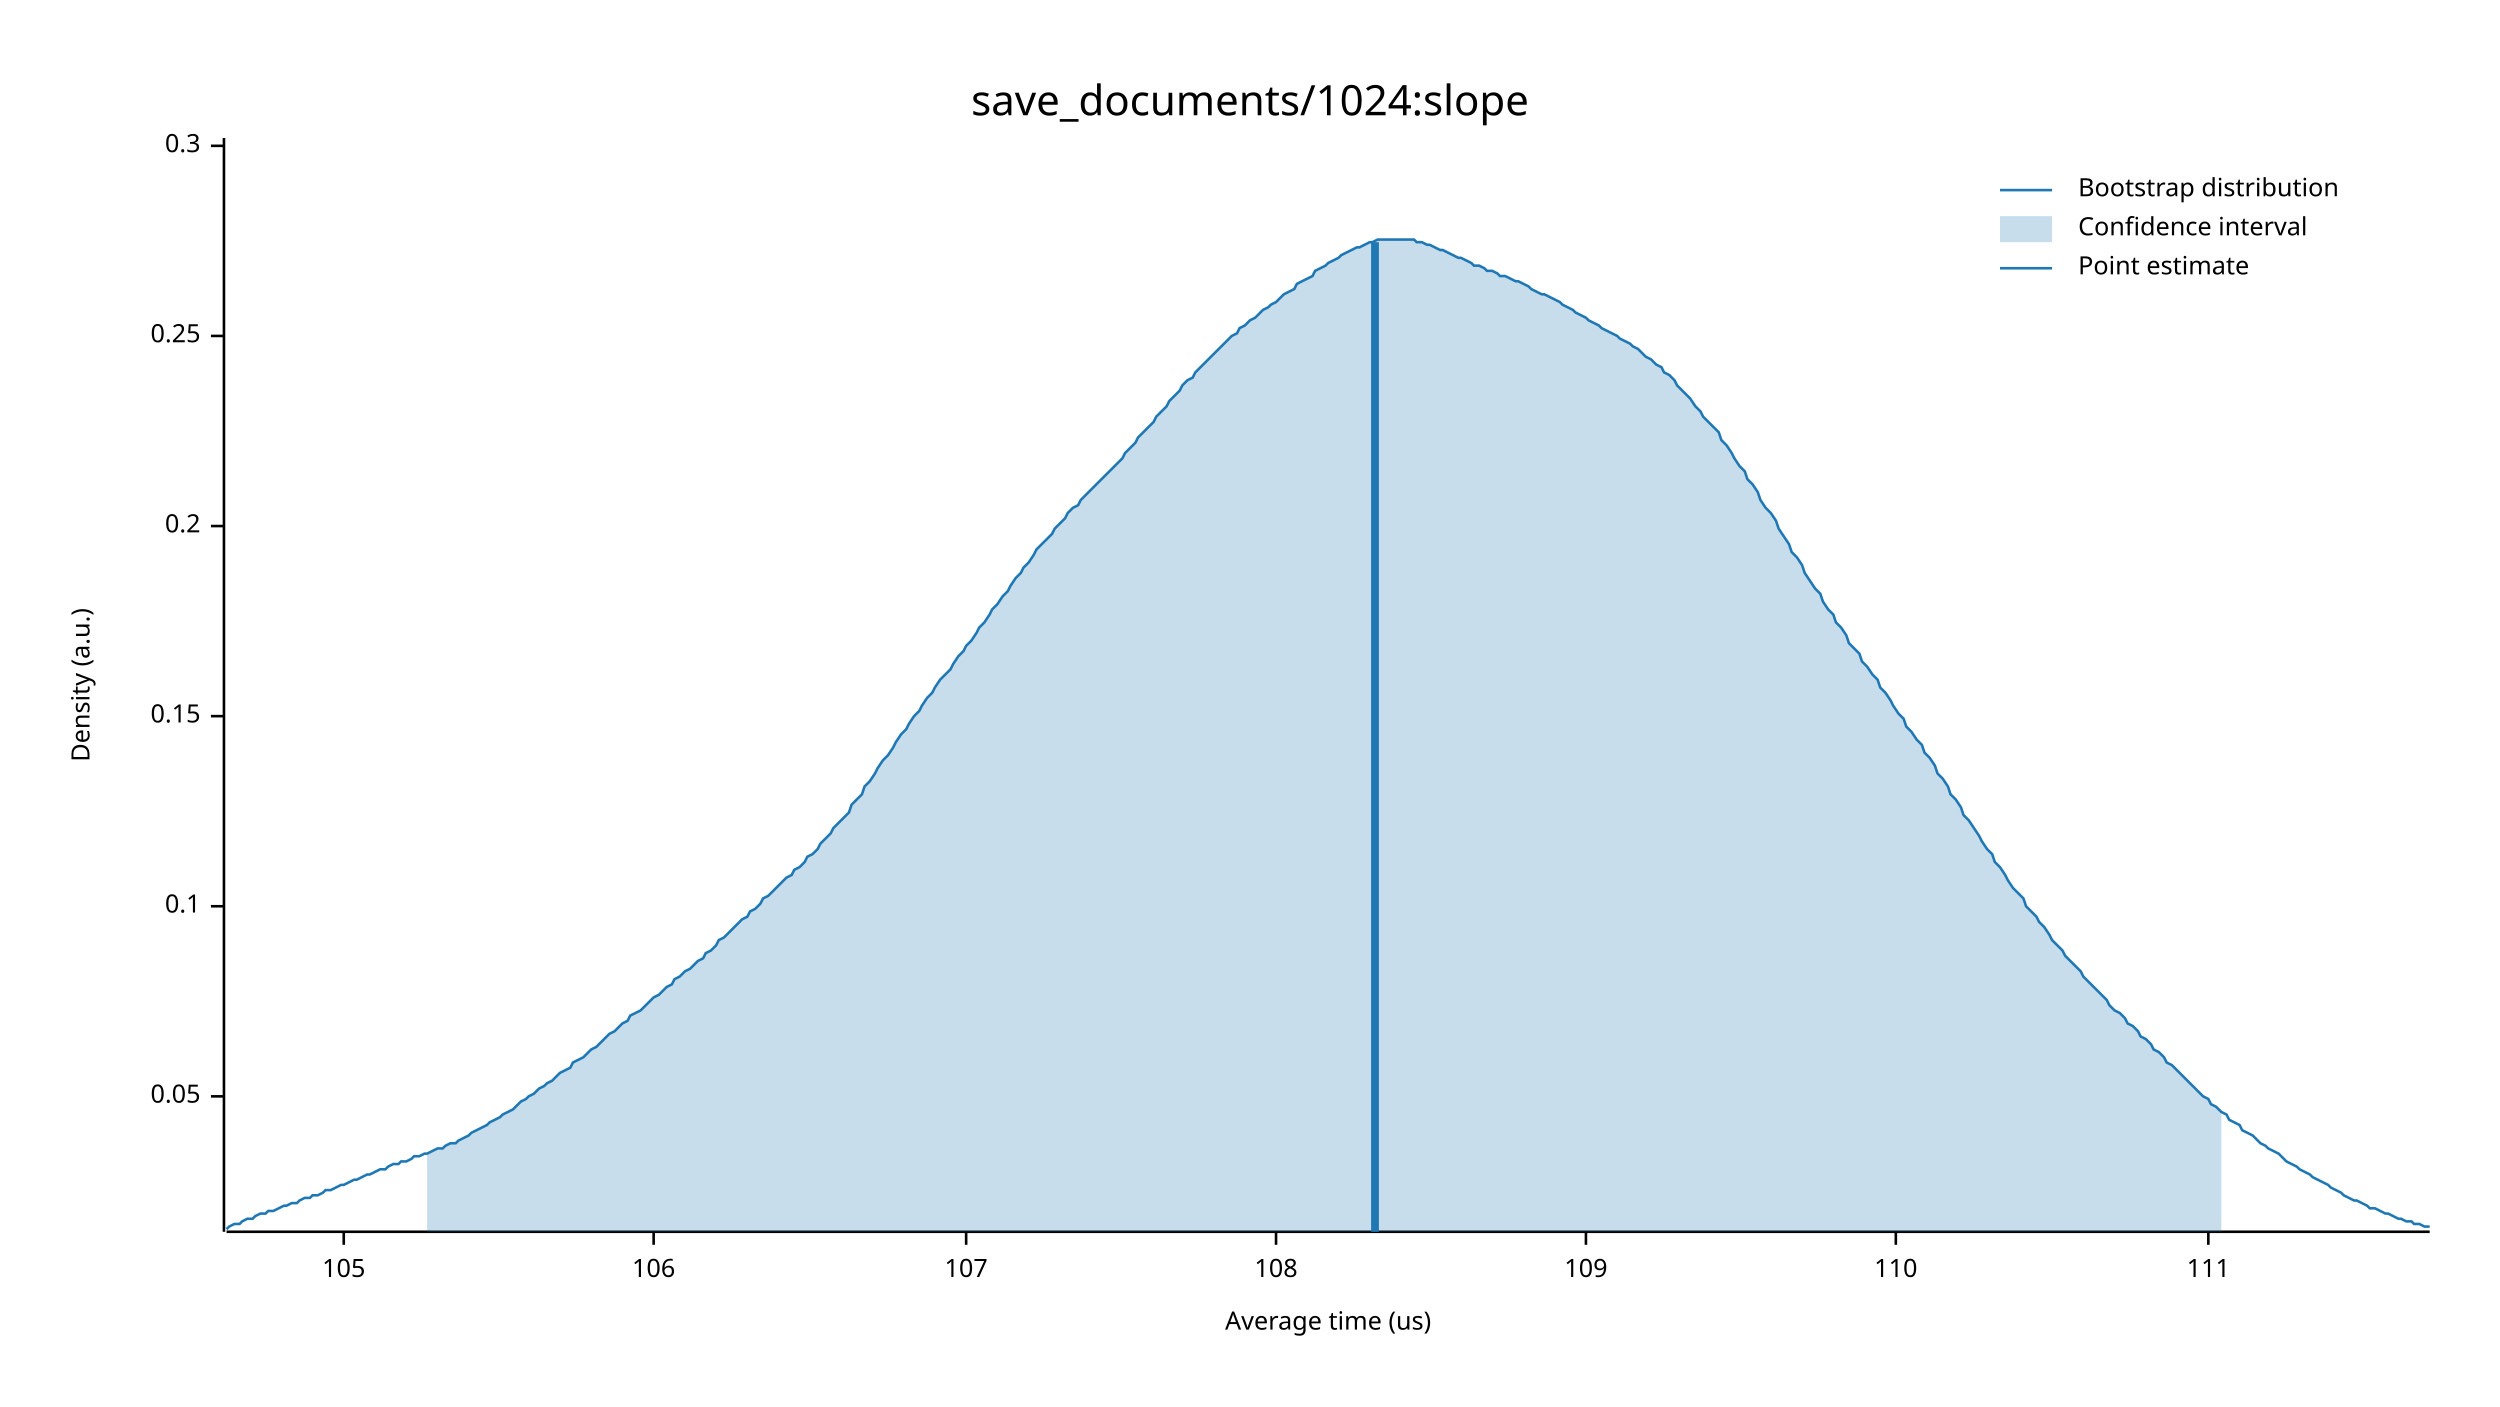
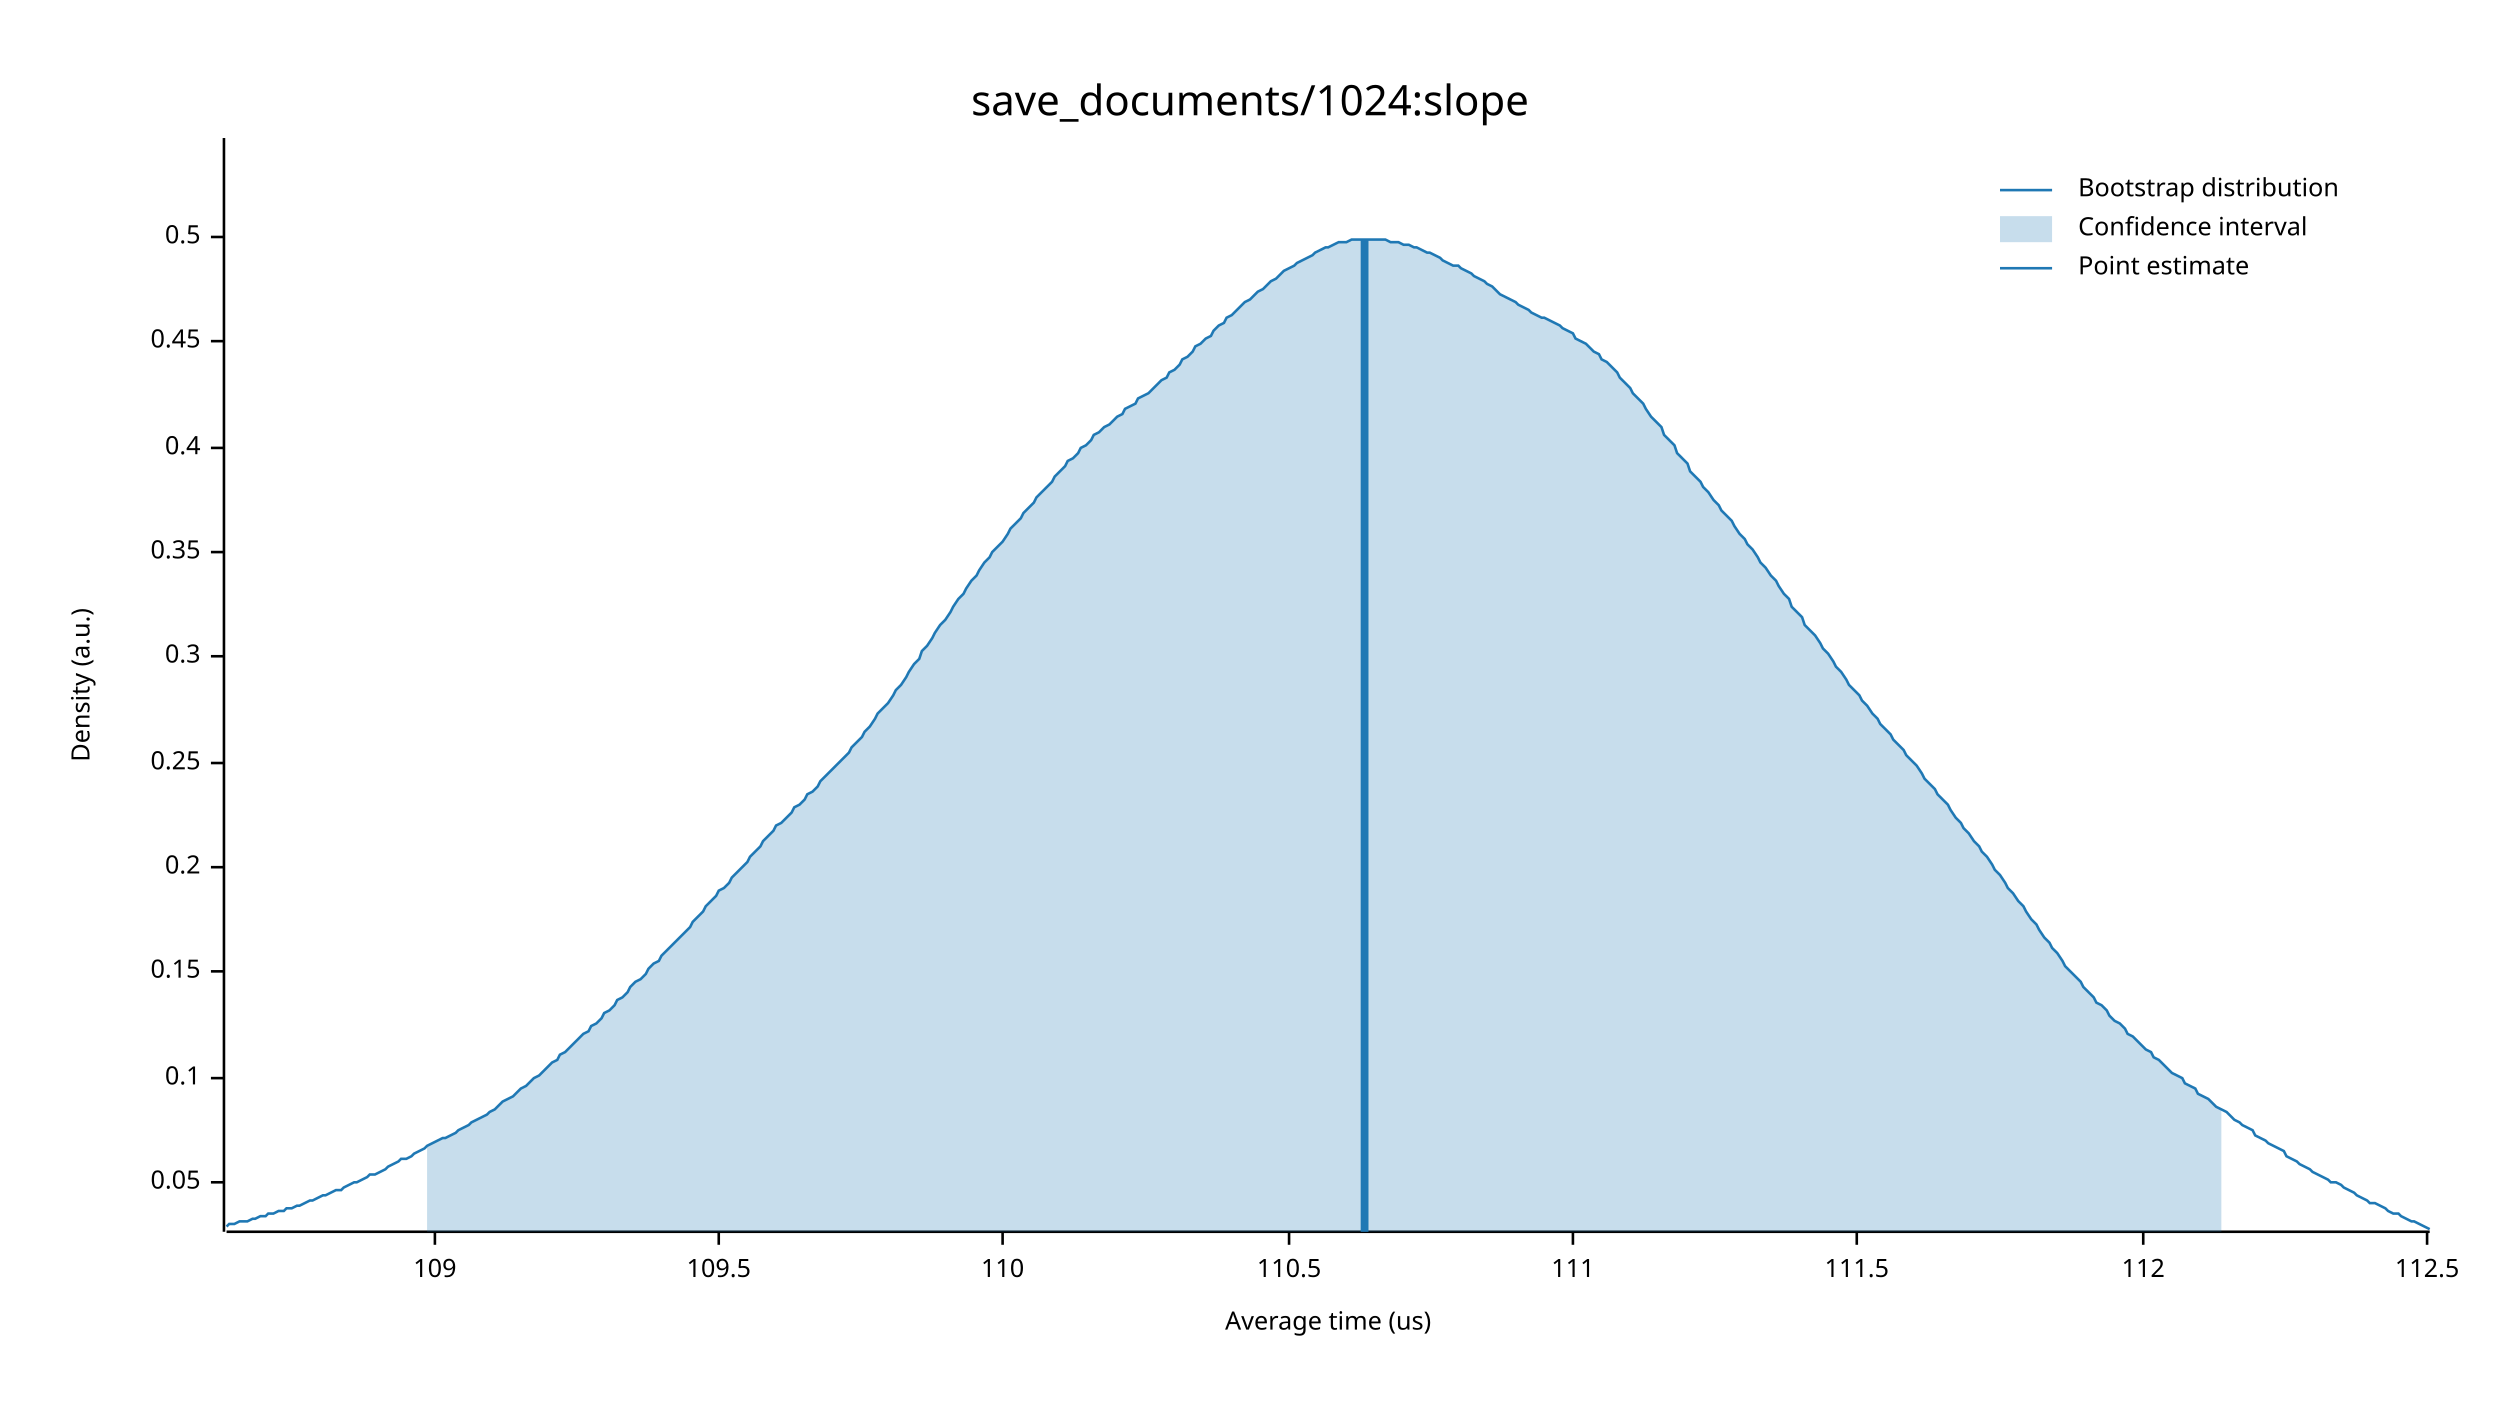
<svg xmlns="http://www.w3.org/2000/svg" width="960" height="540" viewBox="0 0 960 540">
  <text x="480" y="32" dy="0.76em" text-anchor="middle" font-family="sans-serif" font-size="16.129" opacity="1" fill="#000000">
save_documents/1024:slope
</text>
  <text x="27" y="263" dy="0.76em" text-anchor="middle" font-family="sans-serif" font-size="9.677" opacity="1" fill="#000000" transform="rotate(270, 27, 263)">
Density (a.u.)
</text>
  <text x="510" y="513" dy="-0.5ex" text-anchor="middle" font-family="sans-serif" font-size="9.677" opacity="1" fill="#000000">
Average time (us)
</text>
  <polyline fill="none" opacity="1" stroke="#000000" stroke-width="1" points="86,53 86,473 " />
-   <text x="77" y="421" dy="0.5ex" text-anchor="end" font-family="sans-serif" font-size="9.677" opacity="1" fill="#000000">
+   <text x="77" y="454" dy="0.5ex" text-anchor="end" font-family="sans-serif" font-size="9.677" opacity="1" fill="#000000">
0.05
</text>
-   <polyline fill="none" opacity="1" stroke="#000000" stroke-width="1" points="81,421 86,421 " />
-   <text x="77" y="348" dy="0.5ex" text-anchor="end" font-family="sans-serif" font-size="9.677" opacity="1" fill="#000000">
+   <polyline fill="none" opacity="1" stroke="#000000" stroke-width="1" points="81,454 86,454 " />
+   <text x="77" y="414" dy="0.5ex" text-anchor="end" font-family="sans-serif" font-size="9.677" opacity="1" fill="#000000">
0.1
</text>
-   <polyline fill="none" opacity="1" stroke="#000000" stroke-width="1" points="81,348 86,348 " />
-   <text x="77" y="275" dy="0.5ex" text-anchor="end" font-family="sans-serif" font-size="9.677" opacity="1" fill="#000000">
+   <polyline fill="none" opacity="1" stroke="#000000" stroke-width="1" points="81,414 86,414 " />
+   <text x="77" y="373" dy="0.5ex" text-anchor="end" font-family="sans-serif" font-size="9.677" opacity="1" fill="#000000">
0.15
</text>
-   <polyline fill="none" opacity="1" stroke="#000000" stroke-width="1" points="81,275 86,275 " />
-   <text x="77" y="202" dy="0.5ex" text-anchor="end" font-family="sans-serif" font-size="9.677" opacity="1" fill="#000000">
+   <polyline fill="none" opacity="1" stroke="#000000" stroke-width="1" points="81,373 86,373 " />
+   <text x="77" y="333" dy="0.5ex" text-anchor="end" font-family="sans-serif" font-size="9.677" opacity="1" fill="#000000">
0.2
</text>
-   <polyline fill="none" opacity="1" stroke="#000000" stroke-width="1" points="81,202 86,202 " />
-   <text x="77" y="129" dy="0.5ex" text-anchor="end" font-family="sans-serif" font-size="9.677" opacity="1" fill="#000000">
+   <polyline fill="none" opacity="1" stroke="#000000" stroke-width="1" points="81,333 86,333 " />
+   <text x="77" y="293" dy="0.5ex" text-anchor="end" font-family="sans-serif" font-size="9.677" opacity="1" fill="#000000">
0.25
</text>
-   <polyline fill="none" opacity="1" stroke="#000000" stroke-width="1" points="81,129 86,129 " />
-   <text x="77" y="56" dy="0.5ex" text-anchor="end" font-family="sans-serif" font-size="9.677" opacity="1" fill="#000000">
+   <polyline fill="none" opacity="1" stroke="#000000" stroke-width="1" points="81,293 86,293 " />
+   <text x="77" y="252" dy="0.5ex" text-anchor="end" font-family="sans-serif" font-size="9.677" opacity="1" fill="#000000">
0.3
</text>
-   <polyline fill="none" opacity="1" stroke="#000000" stroke-width="1" points="81,56 86,56 " />
+   <polyline fill="none" opacity="1" stroke="#000000" stroke-width="1" points="81,252 86,252 " />
+   <text x="77" y="212" dy="0.5ex" text-anchor="end" font-family="sans-serif" font-size="9.677" opacity="1" fill="#000000">
+ 0.35
+ </text>
+   <polyline fill="none" opacity="1" stroke="#000000" stroke-width="1" points="81,212 86,212 " />
+   <text x="77" y="172" dy="0.5ex" text-anchor="end" font-family="sans-serif" font-size="9.677" opacity="1" fill="#000000">
+ 0.4
+ </text>
+   <polyline fill="none" opacity="1" stroke="#000000" stroke-width="1" points="81,172 86,172 " />
+   <text x="77" y="131" dy="0.5ex" text-anchor="end" font-family="sans-serif" font-size="9.677" opacity="1" fill="#000000">
+ 0.45
+ </text>
+   <polyline fill="none" opacity="1" stroke="#000000" stroke-width="1" points="81,131 86,131 " />
+   <text x="77" y="91" dy="0.5ex" text-anchor="end" font-family="sans-serif" font-size="9.677" opacity="1" fill="#000000">
+ 0.5
+ </text>
+   <polyline fill="none" opacity="1" stroke="#000000" stroke-width="1" points="81,91 86,91 " />
  <polyline fill="none" opacity="1" stroke="#000000" stroke-width="1" points="87,473 933,473 " />
-   <text x="132" y="483" dy="0.76em" text-anchor="middle" font-family="sans-serif" font-size="9.677" opacity="1" fill="#000000">
- 105
- </text>
-   <polyline fill="none" opacity="1" stroke="#000000" stroke-width="1" points="132,473 132,478 " />
-   <text x="251" y="483" dy="0.76em" text-anchor="middle" font-family="sans-serif" font-size="9.677" opacity="1" fill="#000000">
- 106
- </text>
-   <polyline fill="none" opacity="1" stroke="#000000" stroke-width="1" points="251,473 251,478 " />
-   <text x="371" y="483" dy="0.76em" text-anchor="middle" font-family="sans-serif" font-size="9.677" opacity="1" fill="#000000">
- 107
- </text>
-   <polyline fill="none" opacity="1" stroke="#000000" stroke-width="1" points="371,473 371,478 " />
-   <text x="490" y="483" dy="0.76em" text-anchor="middle" font-family="sans-serif" font-size="9.677" opacity="1" fill="#000000">
- 108
- </text>
-   <polyline fill="none" opacity="1" stroke="#000000" stroke-width="1" points="490,473 490,478 " />
-   <text x="609" y="483" dy="0.76em" text-anchor="middle" font-family="sans-serif" font-size="9.677" opacity="1" fill="#000000">
+   <text x="167" y="483" dy="0.76em" text-anchor="middle" font-family="sans-serif" font-size="9.677" opacity="1" fill="#000000">
109
</text>
-   <polyline fill="none" opacity="1" stroke="#000000" stroke-width="1" points="609,473 609,478 " />
-   <text x="728" y="483" dy="0.76em" text-anchor="middle" font-family="sans-serif" font-size="9.677" opacity="1" fill="#000000">
+   <polyline fill="none" opacity="1" stroke="#000000" stroke-width="1" points="167,473 167,478 " />
+   <text x="276" y="483" dy="0.76em" text-anchor="middle" font-family="sans-serif" font-size="9.677" opacity="1" fill="#000000">
+ 109.5
+ </text>
+   <polyline fill="none" opacity="1" stroke="#000000" stroke-width="1" points="276,473 276,478 " />
+   <text x="385" y="483" dy="0.76em" text-anchor="middle" font-family="sans-serif" font-size="9.677" opacity="1" fill="#000000">
110
</text>
-   <polyline fill="none" opacity="1" stroke="#000000" stroke-width="1" points="728,473 728,478 " />
-   <text x="848" y="483" dy="0.76em" text-anchor="middle" font-family="sans-serif" font-size="9.677" opacity="1" fill="#000000">
+   <polyline fill="none" opacity="1" stroke="#000000" stroke-width="1" points="385,473 385,478 " />
+   <text x="495" y="483" dy="0.76em" text-anchor="middle" font-family="sans-serif" font-size="9.677" opacity="1" fill="#000000">
+ 110.5
+ </text>
+   <polyline fill="none" opacity="1" stroke="#000000" stroke-width="1" points="495,473 495,478 " />
+   <text x="604" y="483" dy="0.76em" text-anchor="middle" font-family="sans-serif" font-size="9.677" opacity="1" fill="#000000">
111
</text>
-   <polyline fill="none" opacity="1" stroke="#000000" stroke-width="1" points="848,473 848,478 " />
-   <polyline fill="none" opacity="1" stroke="#1F78B4" stroke-width="1" points="87,472 88,471 90,470 92,470 93,469 95,468 97,468 98,467 100,466 102,466 103,465 105,465 107,464 109,463 110,463 112,462 114,462 115,461 117,460 119,460 120,459 122,459 124,458 125,457 127,457 129,456 131,455 132,455 134,454 136,453 137,453 139,452 141,451 142,451 144,450 146,449 148,449 149,448 151,447 153,447 154,446 156,446 158,445 159,444 161,444 163,443 164,443 166,442 168,441 170,441 171,440 173,439 175,439 176,438 178,437 180,436 181,435 183,434 185,433 187,432 188,431 190,430 192,429 193,428 195,427 197,426 198,425 200,423 202,422 203,421 205,420 207,418 209,417 210,416 212,415 214,413 215,412 217,411 219,410 220,408 222,407 224,406 226,404 227,403 229,402 231,400 232,399 234,397 236,396 237,395 239,393 241,392 242,390 244,389 246,388 248,386 249,385 251,383 253,382 254,381 256,379 258,378 259,376 261,375 263,373 265,372 266,371 268,369 270,368 271,366 273,365 275,363 276,361 278,360 280,358 281,357 283,355 285,353 287,352 288,350 290,349 292,347 293,345 295,344 297,342 298,341 300,339 302,337 304,336 305,334 307,333 309,331 310,329 312,328 314,326 315,324 317,322 319,320 320,318 322,316 324,314 326,312 327,309 329,307 331,305 332,302 334,300 336,297 337,295 339,292 341,290 343,287 344,285 346,282 348,280 349,278 351,275 353,273 354,271 356,268 358,266 359,264 361,261 363,259 365,257 366,255 368,252 370,250 371,248 373,246 375,243 376,241 378,239 380,236 381,234 383,232 385,229 387,227 388,225 390,222 392,220 393,218 395,216 397,213 398,211 400,209 402,207 404,205 405,203 407,201 409,199 410,197 412,195 414,194 415,192 417,190 419,188 420,187 422,185 424,183 426,181 427,180 429,178 431,176 432,174 434,172 436,170 437,168 439,166 441,164 443,162 444,160 446,158 448,156 449,154 451,152 453,150 454,148 456,146 458,145 459,143 461,141 463,139 465,137 466,136 468,134 470,132 471,131 473,129 475,128 476,126 478,125 480,123 482,122 483,121 485,119 487,118 488,117 490,116 492,114 493,113 495,112 497,111 498,109 500,108 502,107 504,106 505,104 507,103 509,102 510,101 512,100 514,99 515,98 517,97 519,96 521,95 522,95 524,94 526,93 527,93 529,92 531,92 532,92 534,92 536,92 537,92 539,92 541,92 543,92 544,93 546,93 548,94 549,94 551,95 553,96 554,96 556,97 558,98 560,99 561,99 563,100 565,101 566,102 568,102 570,103 571,104 573,104 575,105 576,106 578,106 580,107 582,108 583,108 585,109 587,110 588,111 590,112 592,113 593,113 595,114 597,115 599,116 600,117 602,118 604,119 605,120 607,121 609,122 610,123 612,124 614,125 615,126 617,127 619,128 621,129 622,130 624,131 626,132 627,133 629,134 631,136 632,137 634,138 636,140 638,141 639,143 641,144 643,146 644,148 646,150 648,152 649,153 651,156 653,158 654,160 656,162 658,164 660,166 661,169 663,171 665,174 666,176 668,179 670,181 671,184 673,186 675,189 676,192 678,195 680,197 682,200 683,203 685,206 687,209 688,212 690,214 692,217 693,220 695,223 697,226 699,228 700,231 702,234 704,236 705,239 707,241 709,244 710,247 712,249 714,251 715,254 717,256 719,259 721,261 722,264 724,266 726,269 727,271 729,274 731,276 732,279 734,281 736,284 738,286 739,289 741,291 743,294 744,297 746,299 748,302 749,305 751,307 753,310 754,313 756,315 758,318 760,321 761,323 763,326 765,328 766,331 768,333 770,336 771,338 773,341 775,343 777,345 778,348 780,350 782,352 783,354 785,356 787,359 788,361 790,363 792,365 793,367 795,369 797,371 799,373 800,375 802,377 804,379 805,380 807,382 809,384 810,386 812,388 814,389 816,391 817,393 819,394 821,396 822,398 824,399 826,401 827,403 829,404 831,406 832,408 834,409 836,411 838,413 839,414 841,416 843,418 844,419 846,421 848,422 849,424 851,425 853,427 855,428 856,430 858,431 860,432 861,434 863,435 865,436 866,437 868,439 870,440 871,441 873,442 875,443 877,445 878,446 880,447 882,448 883,449 885,450 887,451 888,452 890,453 892,454 894,455 895,456 897,457 899,458 900,459 902,460 904,461 905,461 907,462 909,463 910,464 912,464 914,465 916,466 917,466 919,467 921,468 922,468 924,469 926,469 927,470 929,470 931,471 933,471 " />
-   <polygon opacity="0.25" fill="#1F78B4" points="164,443 166,442 168,441 170,441 171,440 173,439 175,439 176,438 178,437 180,436 181,435 183,434 185,433 187,432 188,431 190,430 192,429 193,428 195,427 197,426 198,425 200,423 202,422 203,421 205,420 207,418 209,417 210,416 212,415 214,413 215,412 217,411 219,410 220,408 222,407 224,406 226,404 227,403 229,402 231,400 232,399 234,397 236,396 237,395 239,393 241,392 242,390 244,389 246,388 248,386 249,385 251,383 253,382 254,381 256,379 258,378 259,376 261,375 263,373 265,372 266,371 268,369 270,368 271,366 273,365 275,363 276,361 278,360 280,358 281,357 283,355 285,353 287,352 288,350 290,349 292,347 293,345 295,344 297,342 298,341 300,339 302,337 304,336 305,334 307,333 309,331 310,329 312,328 314,326 315,324 317,322 319,320 320,318 322,316 324,314 326,312 327,309 329,307 331,305 332,302 334,300 336,297 337,295 339,292 341,290 343,287 344,285 346,282 348,280 349,278 351,275 353,273 354,271 356,268 358,266 359,264 361,261 363,259 365,257 366,255 368,252 370,250 371,248 373,246 375,243 376,241 378,239 380,236 381,234 383,232 385,229 387,227 388,225 390,222 392,220 393,218 395,216 397,213 398,211 400,209 402,207 404,205 405,203 407,201 409,199 410,197 412,195 414,194 415,192 417,190 419,188 420,187 422,185 424,183 426,181 427,180 429,178 431,176 432,174 434,172 436,170 437,168 439,166 441,164 443,162 444,160 446,158 448,156 449,154 451,152 453,150 454,148 456,146 458,145 459,143 461,141 463,139 465,137 466,136 468,134 470,132 471,131 473,129 475,128 476,126 478,125 480,123 482,122 483,121 485,119 487,118 488,117 490,116 492,114 493,113 495,112 497,111 498,109 500,108 502,107 504,106 505,104 507,103 509,102 510,101 512,100 514,99 515,98 517,97 519,96 521,95 522,95 524,94 526,93 527,93 529,92 531,92 532,92 534,92 536,92 537,92 539,92 541,92 543,92 544,93 546,93 548,94 549,94 551,95 553,96 554,96 556,97 558,98 560,99 561,99 563,100 565,101 566,102 568,102 570,103 571,104 573,104 575,105 576,106 578,106 580,107 582,108 583,108 585,109 587,110 588,111 590,112 592,113 593,113 595,114 597,115 599,116 600,117 602,118 604,119 605,120 607,121 609,122 610,123 612,124 614,125 615,126 617,127 619,128 621,129 622,130 624,131 626,132 627,133 629,134 631,136 632,137 634,138 636,140 638,141 639,143 641,144 643,146 644,148 646,150 648,152 649,153 651,156 653,158 654,160 656,162 658,164 660,166 661,169 663,171 665,174 666,176 668,179 670,181 671,184 673,186 675,189 676,192 678,195 680,197 682,200 683,203 685,206 687,209 688,212 690,214 692,217 693,220 695,223 697,226 699,228 700,231 702,234 704,236 705,239 707,241 709,244 710,247 712,249 714,251 715,254 717,256 719,259 721,261 722,264 724,266 726,269 727,271 729,274 731,276 732,279 734,281 736,284 738,286 739,289 741,291 743,294 744,297 746,299 748,302 749,305 751,307 753,310 754,313 756,315 758,318 760,321 761,323 763,326 765,328 766,331 768,333 770,336 771,338 773,341 775,343 777,345 778,348 780,350 782,352 783,354 785,356 787,359 788,361 790,363 792,365 793,367 795,369 797,371 799,373 800,375 802,377 804,379 805,380 807,382 809,384 810,386 812,388 814,389 816,391 817,393 819,394 821,396 822,398 824,399 826,401 827,403 829,404 831,406 832,408 834,409 836,411 838,413 839,414 841,416 843,418 844,419 846,421 848,422 849,424 851,425 853,427 853,473 164,473 " />
-   <polyline fill="none" opacity="1" stroke="#1F78B4" stroke-width="3" points="528,473 528,93 " />
+   <polyline fill="none" opacity="1" stroke="#000000" stroke-width="1" points="604,473 604,478 " />
+   <text x="713" y="483" dy="0.76em" text-anchor="middle" font-family="sans-serif" font-size="9.677" opacity="1" fill="#000000">
+ 111.5
+ </text>
+   <polyline fill="none" opacity="1" stroke="#000000" stroke-width="1" points="713,473 713,478 " />
+   <text x="823" y="483" dy="0.76em" text-anchor="middle" font-family="sans-serif" font-size="9.677" opacity="1" fill="#000000">
+ 112
+ </text>
+   <polyline fill="none" opacity="1" stroke="#000000" stroke-width="1" points="823,473 823,478 " />
+   <text x="932" y="483" dy="0.76em" text-anchor="middle" font-family="sans-serif" font-size="9.677" opacity="1" fill="#000000">
+ 112.5
+ </text>
+   <polyline fill="none" opacity="1" stroke="#000000" stroke-width="1" points="932,473 932,478 " />
+   <polyline fill="none" opacity="1" stroke="#1F78B4" stroke-width="1" points="87,471 88,470 90,470 92,469 93,469 95,469 97,468 98,468 100,467 102,467 103,466 105,466 107,465 109,465 110,464 112,464 114,463 115,463 117,462 119,461 120,461 122,460 124,459 125,459 127,458 129,457 131,457 132,456 134,455 136,454 137,454 139,453 141,452 142,451 144,451 146,450 148,449 149,448 151,447 153,446 154,445 156,445 158,444 159,443 161,442 163,441 164,440 166,439 168,438 170,437 171,437 173,436 175,435 176,434 178,433 180,432 181,431 183,430 185,429 187,428 188,427 190,426 192,424 193,423 195,422 197,421 198,420 200,418 202,417 203,416 205,414 207,413 209,411 210,410 212,408 214,407 215,405 217,404 219,402 220,401 222,399 224,397 226,396 227,394 229,393 231,391 232,389 234,388 236,386 237,384 239,383 241,381 242,379 244,377 246,376 248,374 249,372 251,370 253,369 254,367 256,365 258,363 259,362 261,360 263,358 265,356 266,354 268,352 270,350 271,348 273,346 275,344 276,342 278,341 280,339 281,337 283,335 285,333 287,331 288,329 290,327 292,325 293,323 295,321 297,319 298,317 300,316 302,314 304,312 305,310 307,309 309,307 310,305 312,304 314,302 315,300 317,298 319,296 320,295 322,293 324,291 326,289 327,287 329,285 331,283 332,281 334,279 336,276 337,274 339,272 341,270 343,267 344,265 346,263 348,260 349,258 351,255 353,253 354,250 356,248 358,245 359,243 361,240 363,238 365,235 366,233 368,230 370,228 371,226 373,223 375,221 376,219 378,216 380,214 381,212 383,210 385,208 387,205 388,203 390,201 392,199 393,197 395,195 397,193 398,191 400,189 402,187 404,185 405,183 407,181 409,179 410,177 412,176 414,174 415,172 417,171 419,169 420,167 422,166 424,164 426,163 427,162 429,160 431,159 432,157 434,156 436,155 437,153 439,152 441,151 443,149 444,148 446,146 448,145 449,143 451,142 453,140 454,138 456,137 458,135 459,133 461,132 463,130 465,129 466,127 468,125 470,124 471,122 473,121 475,119 476,118 478,116 480,115 482,113 483,112 485,111 487,109 488,108 490,107 492,105 493,104 495,103 497,102 498,101 500,100 502,99 504,98 505,97 507,96 509,95 510,95 512,94 514,93 515,93 517,93 519,92 521,92 522,92 524,92 526,92 527,92 529,92 531,92 532,92 534,93 536,93 537,93 539,94 541,94 543,95 544,95 546,96 548,97 549,97 551,98 553,99 554,100 556,101 558,102 560,102 561,103 563,104 565,105 566,106 568,107 570,108 571,109 573,110 575,112 576,113 578,114 580,115 582,116 583,117 585,118 587,119 588,120 590,121 592,122 593,122 595,123 597,124 599,125 600,126 602,127 604,128 605,130 607,131 609,132 610,133 612,135 614,136 615,138 617,139 619,141 621,143 622,145 624,147 626,149 627,151 629,153 631,155 632,157 634,160 636,162 638,164 639,167 641,169 643,171 644,174 646,176 648,178 649,181 651,183 653,185 654,187 656,189 658,192 660,194 661,196 663,198 665,200 666,202 668,205 670,207 671,209 673,211 675,214 676,216 678,218 680,221 682,223 683,225 685,228 687,230 688,233 690,235 692,237 693,240 695,242 697,244 699,247 700,249 702,251 704,254 705,256 707,258 709,261 710,263 712,265 714,267 715,269 717,271 719,274 721,276 722,278 724,280 726,282 727,284 729,286 731,288 732,290 734,292 736,294 738,297 739,299 741,301 743,303 744,305 746,307 748,309 749,311 751,314 753,316 754,318 756,320 758,323 760,325 761,327 763,329 765,332 766,334 768,336 770,339 771,341 773,343 775,346 777,348 778,350 780,353 782,355 783,357 785,360 787,362 788,364 790,366 792,369 793,371 795,373 797,375 799,377 800,379 802,381 804,383 805,385 807,386 809,388 810,390 812,392 814,393 816,395 817,397 819,398 821,400 822,401 824,403 826,404 827,406 829,407 831,409 832,410 834,412 836,413 838,414 839,416 841,417 843,418 844,420 846,421 848,422 849,423 851,425 853,426 855,427 856,428 858,430 860,431 861,432 863,433 865,434 866,436 868,437 870,438 871,439 873,440 875,441 877,442 878,444 880,445 882,446 883,447 885,448 887,449 888,450 890,451 892,452 894,453 895,454 897,454 899,455 900,456 902,457 904,458 905,459 907,460 909,461 910,462 912,462 914,463 916,464 917,465 919,466 921,466 922,467 924,468 926,469 927,469 929,470 931,471 933,472 " />
+   <polygon opacity="0.25" fill="#1F78B4" points="164,440 166,439 168,438 170,437 171,437 173,436 175,435 176,434 178,433 180,432 181,431 183,430 185,429 187,428 188,427 190,426 192,424 193,423 195,422 197,421 198,420 200,418 202,417 203,416 205,414 207,413 209,411 210,410 212,408 214,407 215,405 217,404 219,402 220,401 222,399 224,397 226,396 227,394 229,393 231,391 232,389 234,388 236,386 237,384 239,383 241,381 242,379 244,377 246,376 248,374 249,372 251,370 253,369 254,367 256,365 258,363 259,362 261,360 263,358 265,356 266,354 268,352 270,350 271,348 273,346 275,344 276,342 278,341 280,339 281,337 283,335 285,333 287,331 288,329 290,327 292,325 293,323 295,321 297,319 298,317 300,316 302,314 304,312 305,310 307,309 309,307 310,305 312,304 314,302 315,300 317,298 319,296 320,295 322,293 324,291 326,289 327,287 329,285 331,283 332,281 334,279 336,276 337,274 339,272 341,270 343,267 344,265 346,263 348,260 349,258 351,255 353,253 354,250 356,248 358,245 359,243 361,240 363,238 365,235 366,233 368,230 370,228 371,226 373,223 375,221 376,219 378,216 380,214 381,212 383,210 385,208 387,205 388,203 390,201 392,199 393,197 395,195 397,193 398,191 400,189 402,187 404,185 405,183 407,181 409,179 410,177 412,176 414,174 415,172 417,171 419,169 420,167 422,166 424,164 426,163 427,162 429,160 431,159 432,157 434,156 436,155 437,153 439,152 441,151 443,149 444,148 446,146 448,145 449,143 451,142 453,140 454,138 456,137 458,135 459,133 461,132 463,130 465,129 466,127 468,125 470,124 471,122 473,121 475,119 476,118 478,116 480,115 482,113 483,112 485,111 487,109 488,108 490,107 492,105 493,104 495,103 497,102 498,101 500,100 502,99 504,98 505,97 507,96 509,95 510,95 512,94 514,93 515,93 517,93 519,92 521,92 522,92 524,92 526,92 527,92 529,92 531,92 532,92 534,93 536,93 537,93 539,94 541,94 543,95 544,95 546,96 548,97 549,97 551,98 553,99 554,100 556,101 558,102 560,102 561,103 563,104 565,105 566,106 568,107 570,108 571,109 573,110 575,112 576,113 578,114 580,115 582,116 583,117 585,118 587,119 588,120 590,121 592,122 593,122 595,123 597,124 599,125 600,126 602,127 604,128 605,130 607,131 609,132 610,133 612,135 614,136 615,138 617,139 619,141 621,143 622,145 624,147 626,149 627,151 629,153 631,155 632,157 634,160 636,162 638,164 639,167 641,169 643,171 644,174 646,176 648,178 649,181 651,183 653,185 654,187 656,189 658,192 660,194 661,196 663,198 665,200 666,202 668,205 670,207 671,209 673,211 675,214 676,216 678,218 680,221 682,223 683,225 685,228 687,230 688,233 690,235 692,237 693,240 695,242 697,244 699,247 700,249 702,251 704,254 705,256 707,258 709,261 710,263 712,265 714,267 715,269 717,271 719,274 721,276 722,278 724,280 726,282 727,284 729,286 731,288 732,290 734,292 736,294 738,297 739,299 741,301 743,303 744,305 746,307 748,309 749,311 751,314 753,316 754,318 756,320 758,323 760,325 761,327 763,329 765,332 766,334 768,336 770,339 771,341 773,343 775,346 777,348 778,350 780,353 782,355 783,357 785,360 787,362 788,364 790,366 792,369 793,371 795,373 797,375 799,377 800,379 802,381 804,383 805,385 807,386 809,388 810,390 812,392 814,393 816,395 817,397 819,398 821,400 822,401 824,403 826,404 827,406 829,407 831,409 832,410 834,412 836,413 838,414 839,416 841,417 843,418 844,420 846,421 848,422 849,423 851,425 853,426 853,473 164,473 " />
+   <polyline fill="none" opacity="1" stroke="#1F78B4" stroke-width="3" points="524,473 524,92 " />
  <text x="798" y="68" dy="0.76em" text-anchor="start" font-family="sans-serif" font-size="9.677" opacity="1" fill="#000000">
Bootstrap distribution
</text>
  <text x="798" y="83" dy="0.76em" text-anchor="start" font-family="sans-serif" font-size="9.677" opacity="1" fill="#000000">
Confidence interval
</text>
  <text x="798" y="98" dy="0.76em" text-anchor="start" font-family="sans-serif" font-size="9.677" opacity="1" fill="#000000">
Point estimate
</text>
  <polyline fill="none" opacity="1" stroke="#1F78B4" stroke-width="1" points="768,73 788,73 " />
  <rect x="768" y="83" width="20" height="10" opacity="0.25" fill="#1F78B4" stroke="none" />
  <polyline fill="none" opacity="1" stroke="#1F78B4" stroke-width="1" points="768,103 788,103 " />
</svg>
